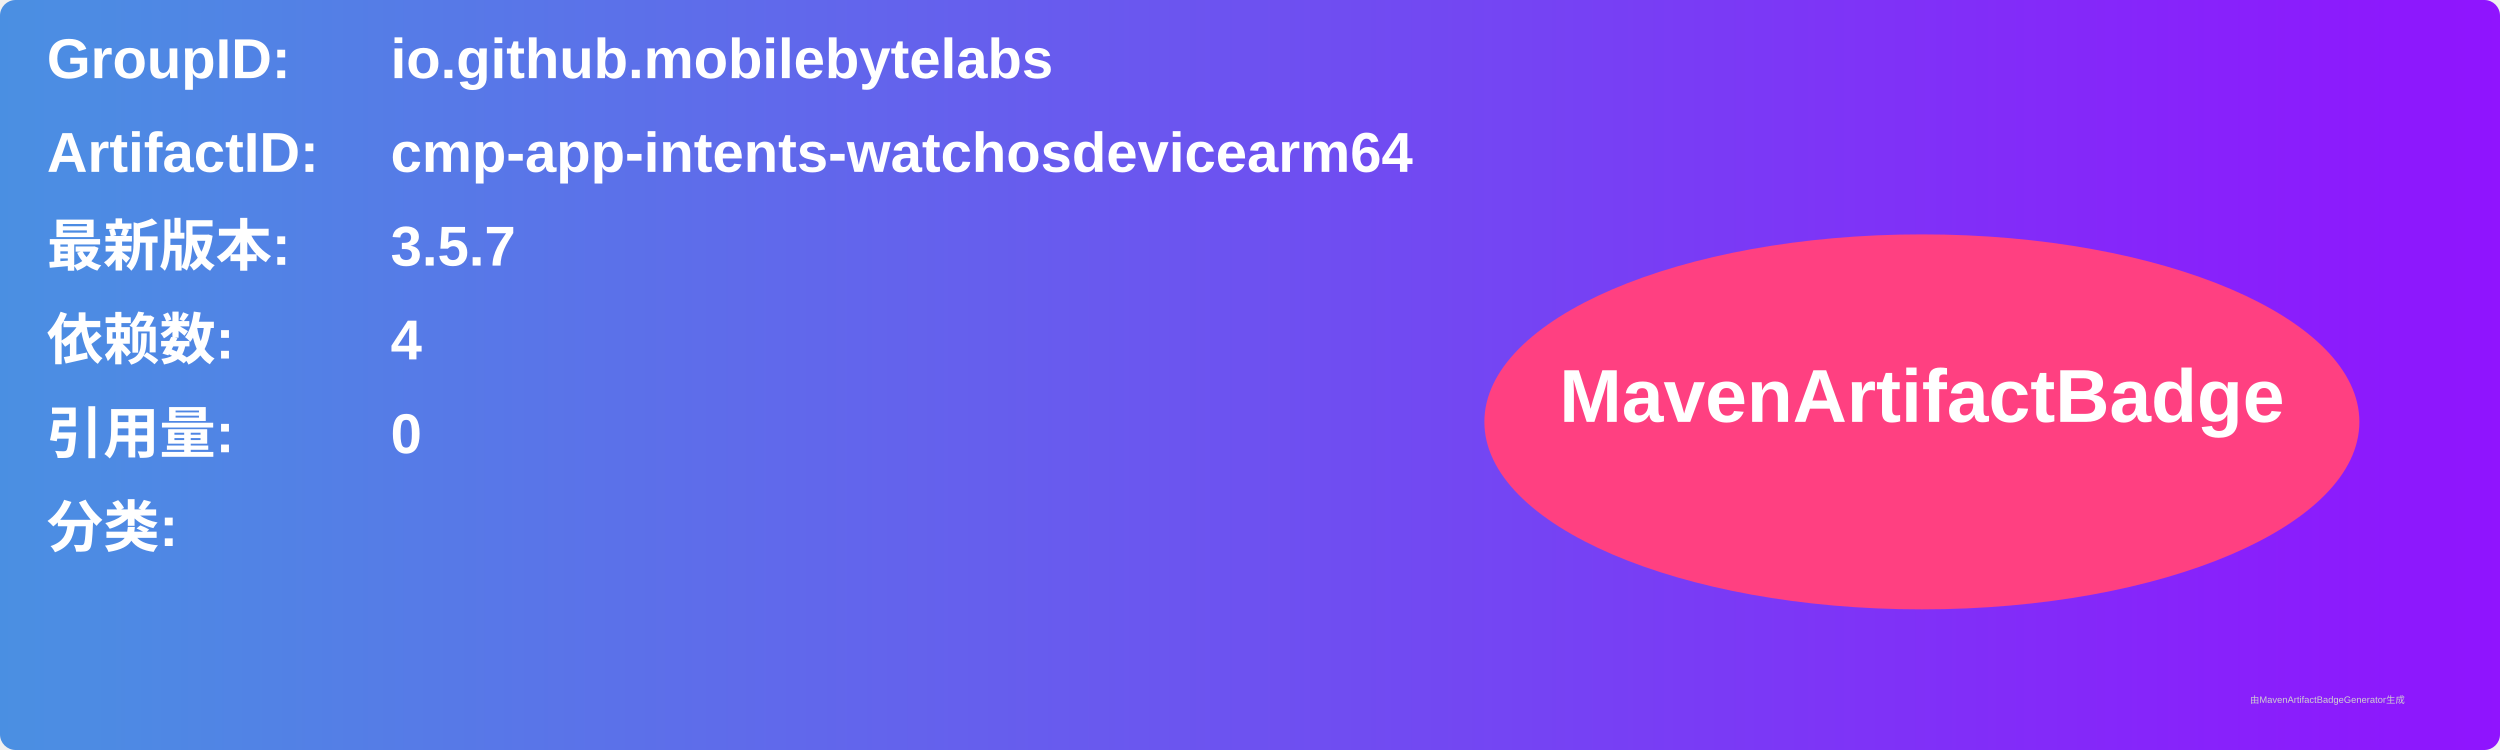
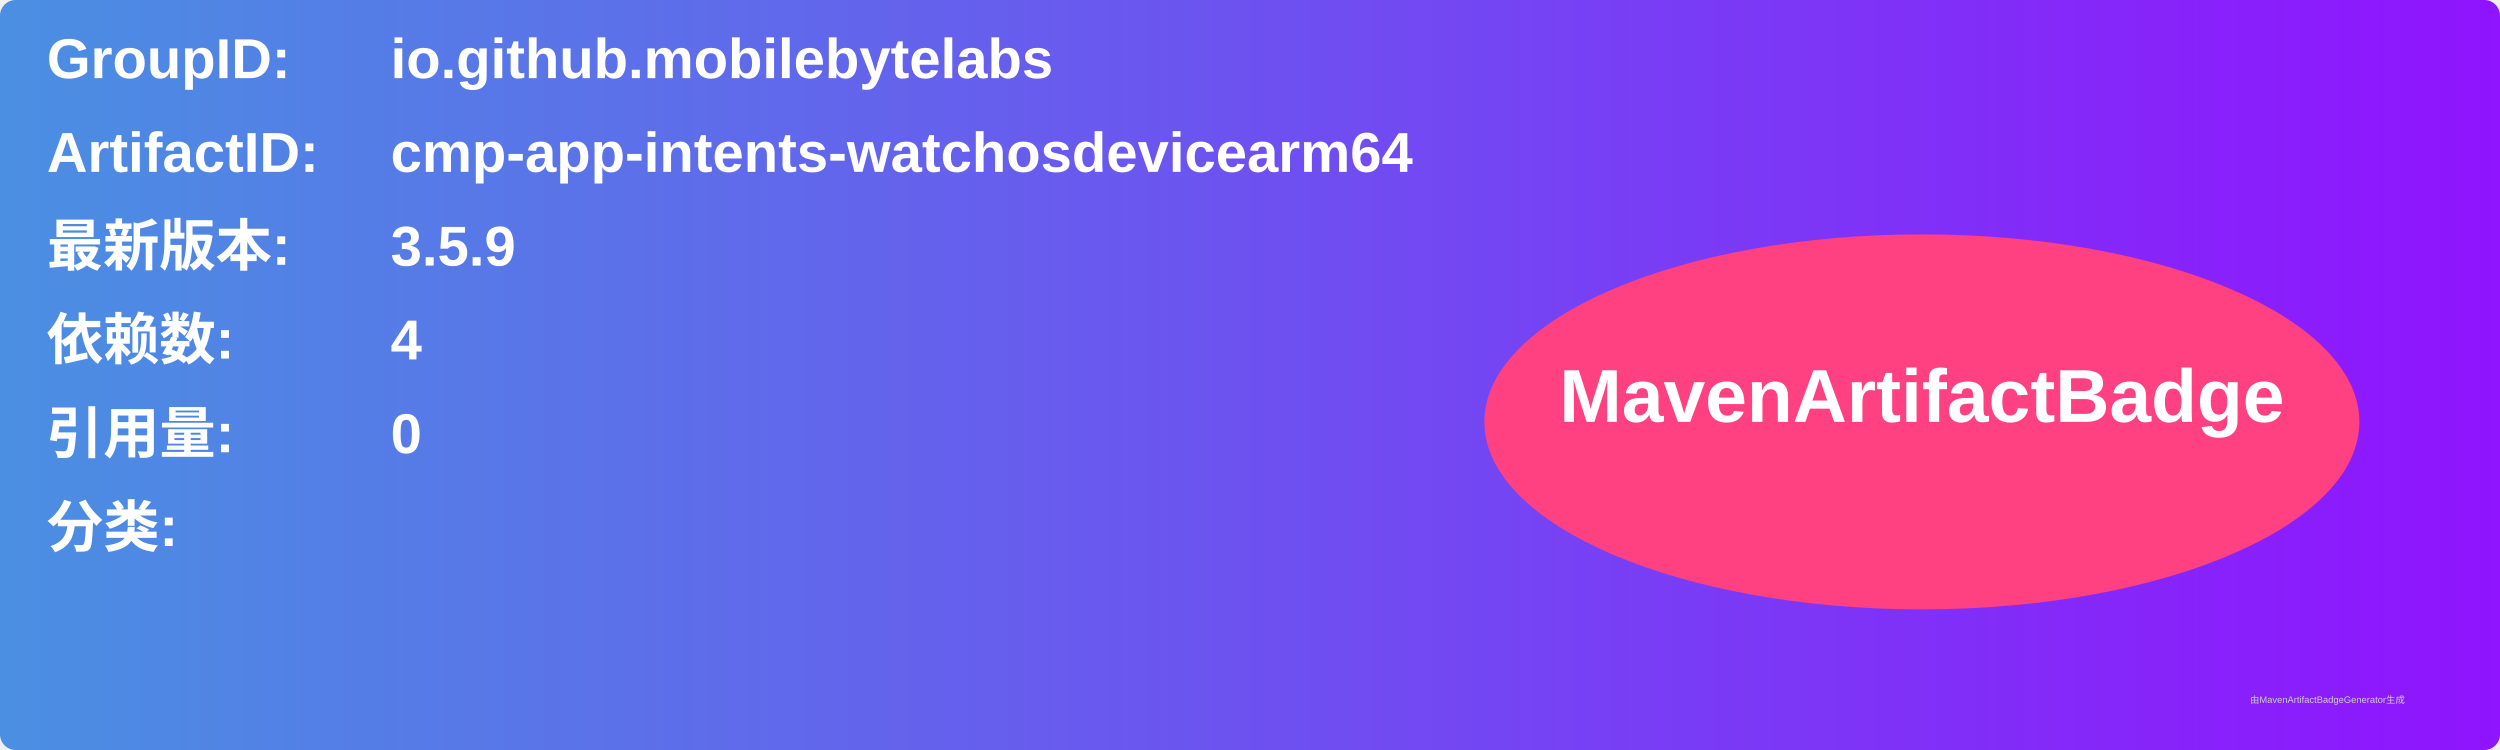
<svg xmlns="http://www.w3.org/2000/svg" width="800" height="240" viewBox="0 0 800 240">
  <linearGradient id="grad" x1="0%" y1="0%" x2="100%" y2="0%">
    <stop offset="0%" stop-color="#4a90e2" />
    <stop offset="100%" stop-color="#9013fe" />
  </linearGradient>
  <rect width="100%" height="100%" rx="5" ry="5" fill="url(#grad)" />
  <g transform="translate(15, 15)">
    <text x="0" y="10" font-family="Arial" font-size="18" fill="white" font-weight="bold" width="260">GroupID:</text>
    <text x="110" y="10" font-family="Arial" font-size="18" fill="white" font-weight="bold" width="460">io.github.mobilebytelabs</text>
    <text x="0" y="40" font-family="Arial" font-size="18" fill="white" font-weight="bold" width="260">ArtifactID:</text>
    <text x="110" y="40" font-family="Arial" font-size="18" fill="white" font-weight="bold" width="460">cmp-app-intents-watchosdevicearm64</text>
    <text x="0" y="70" font-family="Arial" font-size="18" fill="white" font-weight="bold">最新版本:</text>
    <text x="110" y="70" font-family="Arial" font-size="18" fill="white" font-weight="bold">
-       <tspan font-weight="bold">3.5.7</tspan>
+       <tspan font-weight="bold">3.5.9</tspan>
    </text>
    <text x="0" y="100" font-family="Arial" font-size="18" fill="white" font-weight="bold">依赖数: </text>
    <text x="110" y="100" font-family="Arial" font-size="18" fill="white">
      <tspan font-weight="bold">4</tspan>
    </text>
    <text x="0" y="130" font-family="Arial" font-size="18" fill="white" font-weight="bold">引用量: </text>
    <text x="110" y="130" font-family="Arial" font-size="18" fill="white">
      <tspan font-weight="bold">0</tspan>
    </text>
    <text x="0" y="160" font-family="Arial" font-size="18" fill="white" font-weight="bold">分类:</text>
    <text x="10" y="190" font-family="Arial" font-size="10" fill="white">
      <tspan font-weight="bold" />
    </text>
    <ellipse cx="600" cy="120" rx="140" ry="60" fill="#ff4081" />
    <text x="600" y="120" text-anchor="middle" font-family="Arial" font-size="24" fill="white" font-weight="bold">MavenArtifactBadge</text>
  </g>
  <text x="720" y="225" font-family="Arial" font-size="3" fill="#d0d0d0">由MavenArtifactBadgeGenerator生成</text>
</svg>
